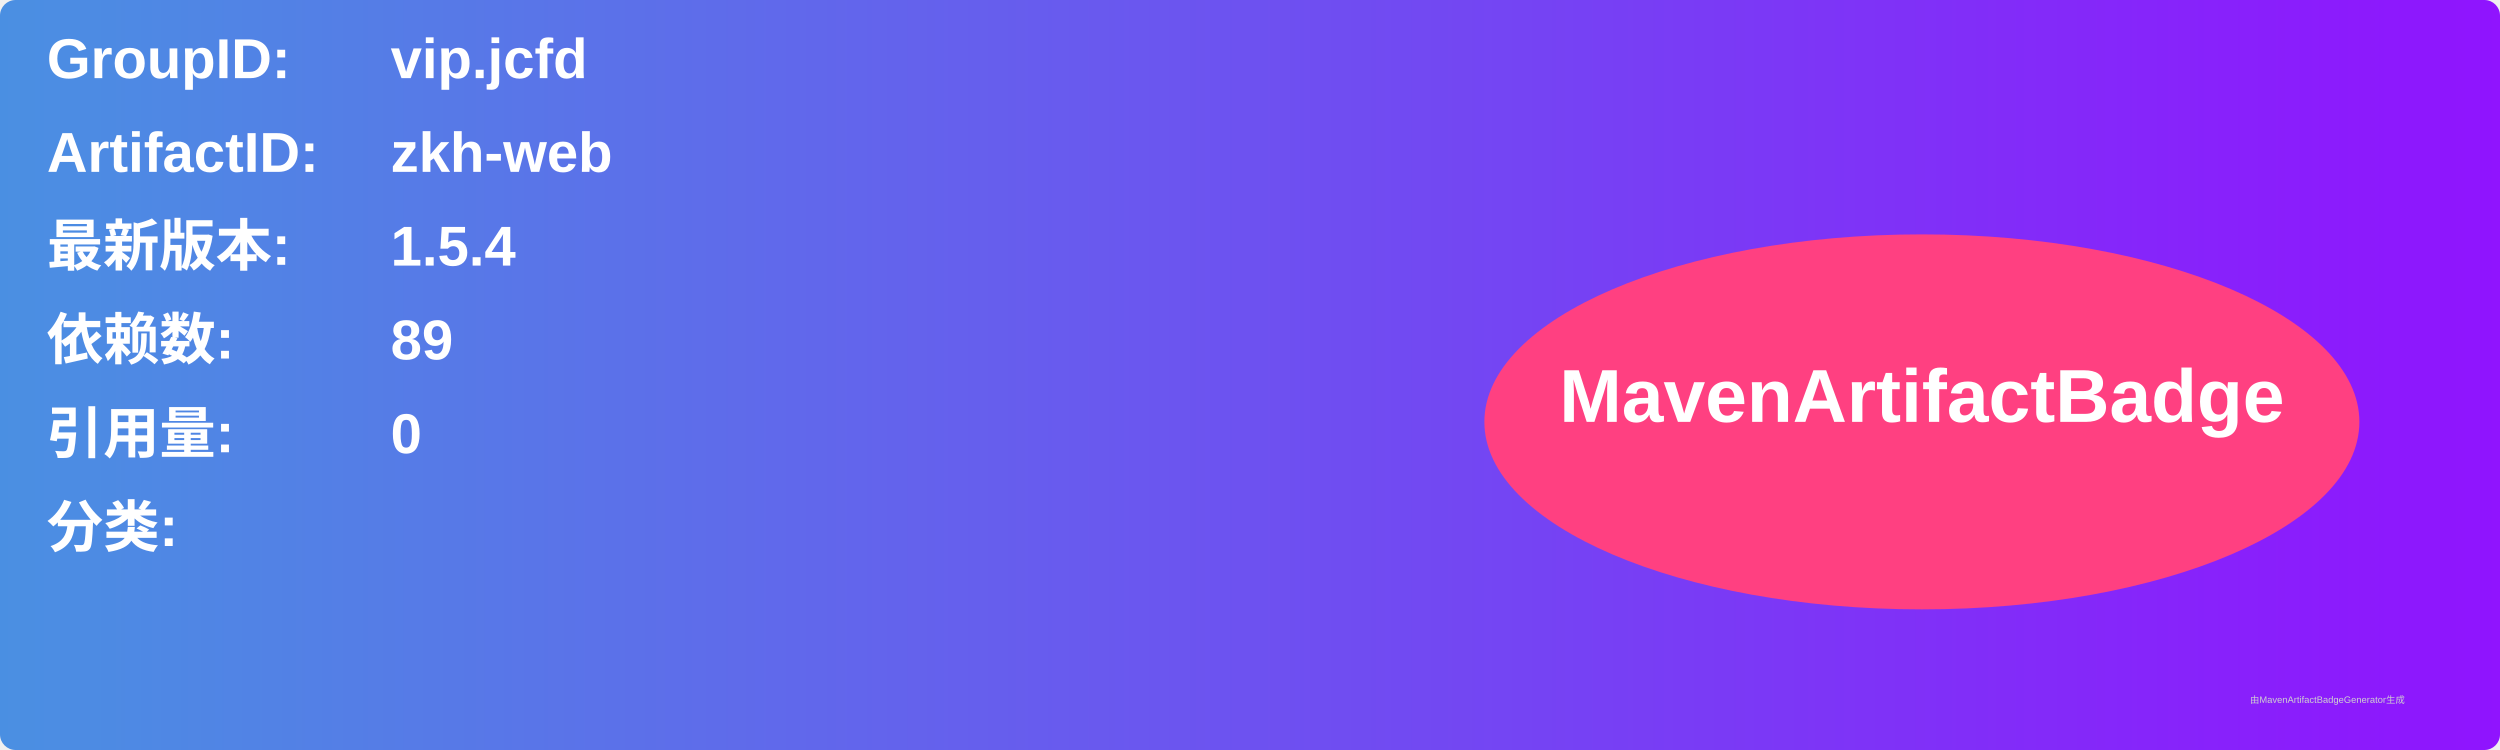
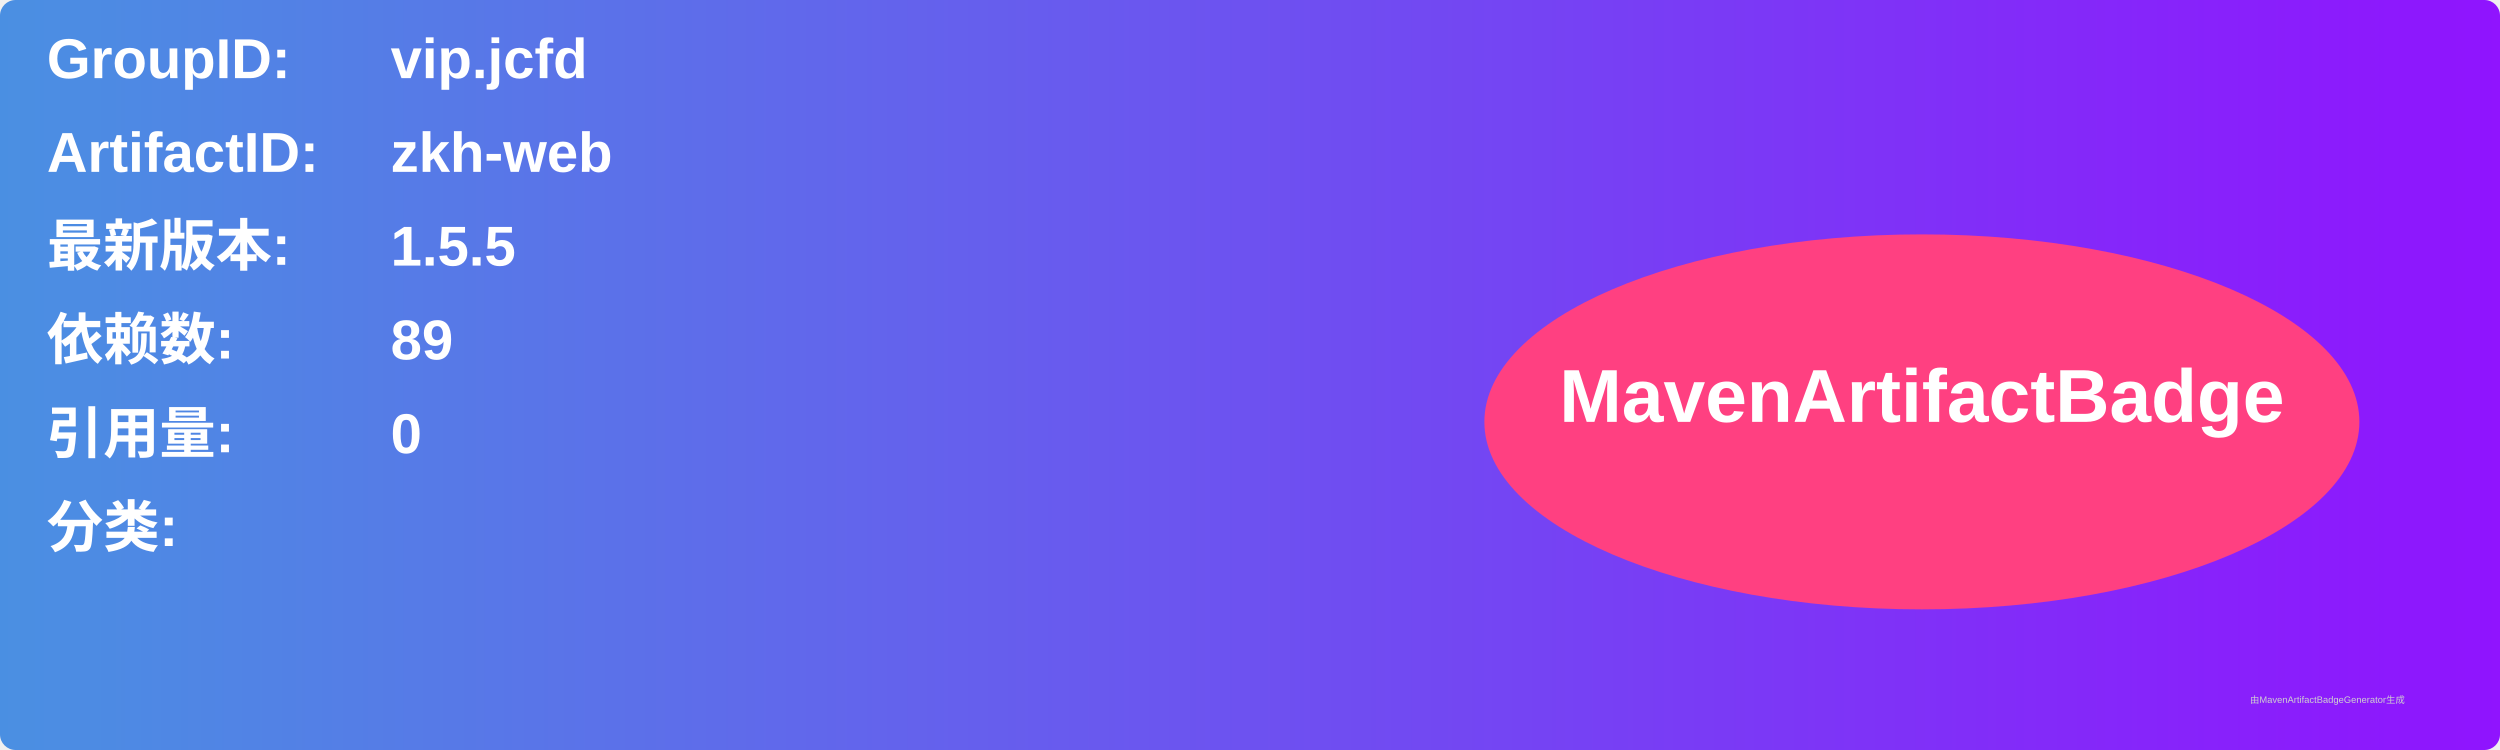
<svg xmlns="http://www.w3.org/2000/svg" width="800" height="240" viewBox="0 0 800 240">
  <linearGradient id="grad" x1="0%" y1="0%" x2="100%" y2="0%">
    <stop offset="0%" stop-color="#4a90e2" />
    <stop offset="100%" stop-color="#9013fe" />
  </linearGradient>
  <rect width="100%" height="100%" rx="5" ry="5" fill="url(#grad)" />
  <g transform="translate(15, 15)">
    <text x="0" y="10" font-family="Arial" font-size="18" fill="white" font-weight="bold" width="260">GroupID:</text>
    <text x="110" y="10" font-family="Arial" font-size="18" fill="white" font-weight="bold" width="460">vip.jcfd</text>
    <text x="0" y="40" font-family="Arial" font-size="18" fill="white" font-weight="bold" width="260">ArtifactID:</text>
    <text x="110" y="40" font-family="Arial" font-size="18" fill="white" font-weight="bold" width="460">zkh-web</text>
    <text x="0" y="70" font-family="Arial" font-size="18" fill="white" font-weight="bold">最新版本:</text>
    <text x="110" y="70" font-family="Arial" font-size="18" fill="white" font-weight="bold">
-       <tspan font-weight="bold">1.5.4</tspan>
+       <tspan font-weight="bold">1.5.5</tspan>
    </text>
    <text x="0" y="100" font-family="Arial" font-size="18" fill="white" font-weight="bold">依赖数: </text>
    <text x="110" y="100" font-family="Arial" font-size="18" fill="white">
      <tspan font-weight="bold">89</tspan>
    </text>
    <text x="0" y="130" font-family="Arial" font-size="18" fill="white" font-weight="bold">引用量: </text>
    <text x="110" y="130" font-family="Arial" font-size="18" fill="white">
      <tspan font-weight="bold">0</tspan>
    </text>
    <text x="0" y="160" font-family="Arial" font-size="18" fill="white" font-weight="bold">分类:</text>
    <text x="10" y="190" font-family="Arial" font-size="10" fill="white">
      <tspan font-weight="bold" />
    </text>
    <ellipse cx="600" cy="120" rx="140" ry="60" fill="#ff4081" />
    <text x="600" y="120" text-anchor="middle" font-family="Arial" font-size="24" fill="white" font-weight="bold">MavenArtifactBadge</text>
  </g>
  <text x="720" y="225" font-family="Arial" font-size="3" fill="#d0d0d0">由MavenArtifactBadgeGenerator生成</text>
</svg>
